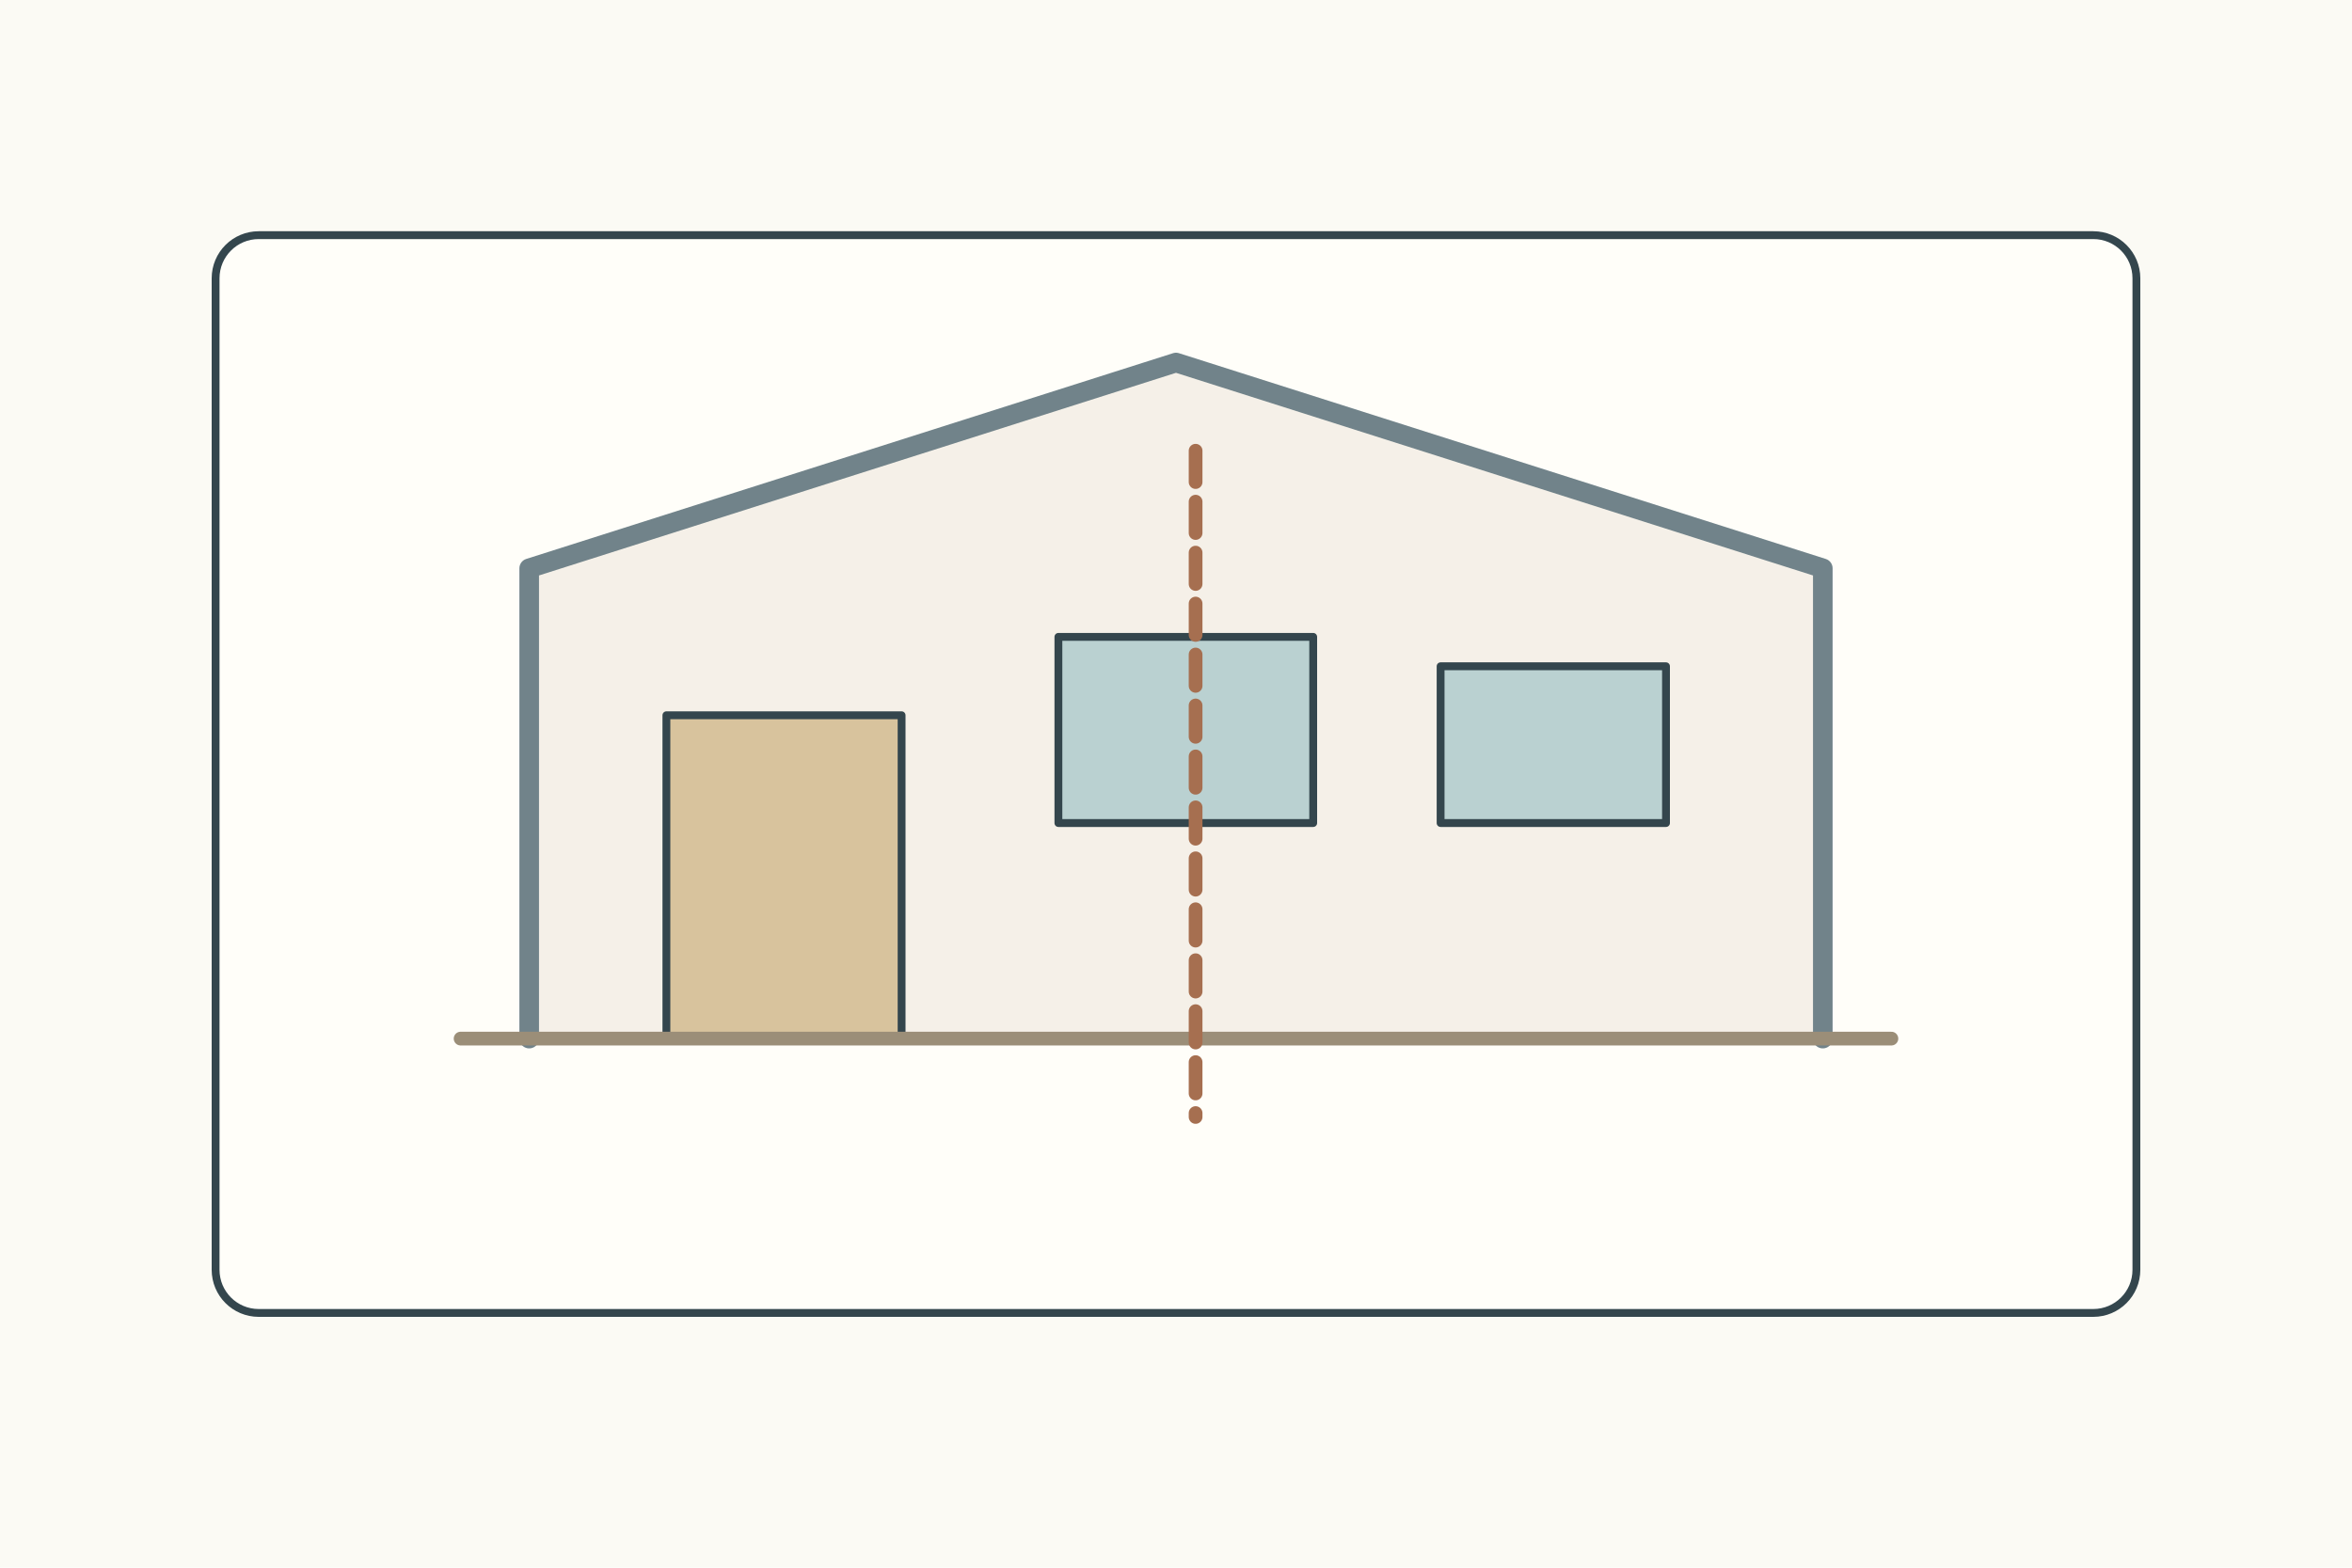
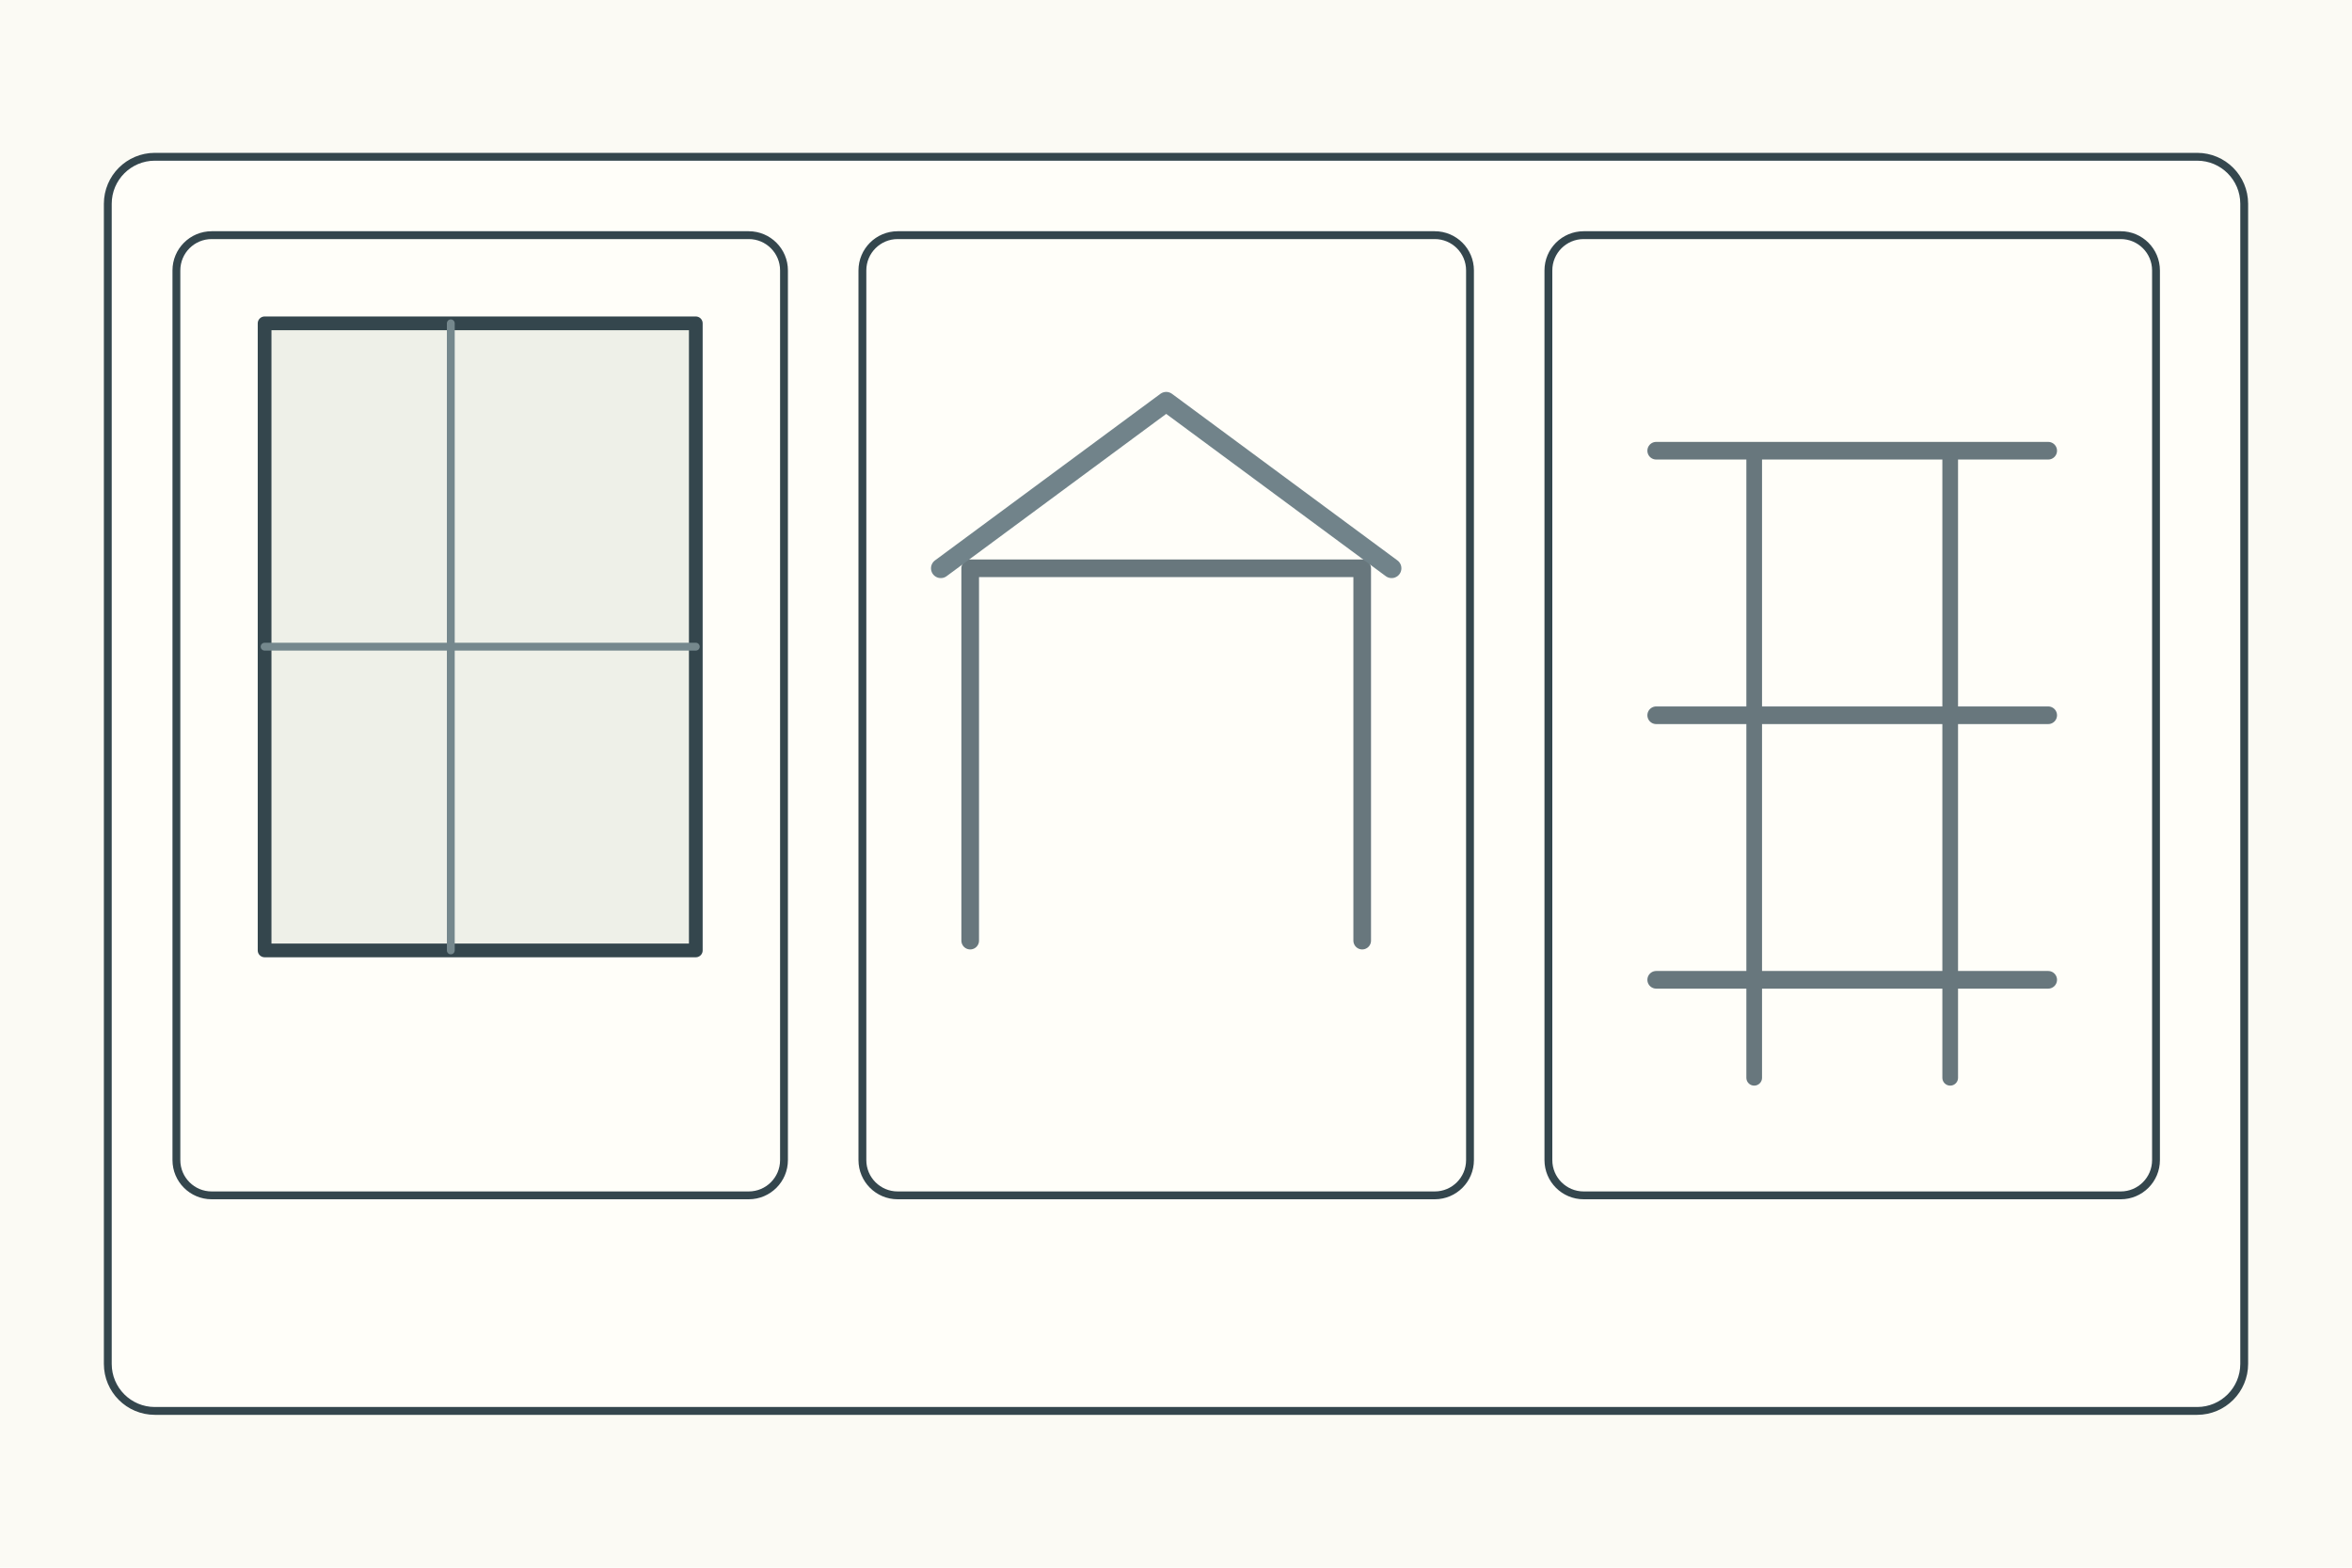
<svg xmlns="http://www.w3.org/2000/svg" width="1200" height="800">
  <rect width="1200" height="800" fill="#fbfaf4" />
  <g stroke="#34464d" stroke-width="4" fill="none" stroke-linecap="round" stroke-linejoin="round">
-     <g transform="translate(110 120)">
-       <rect width="980" height="550" rx="22" fill="#fffef9" />
-       <path d="M160 410V170L490 65l330 105v240" fill="#f5f0e8" stroke="#71838a" stroke-width="10" />
-       <rect x="230" y="245" width="120" height="165" fill="#d8c39d" />
-       <rect x="430" y="205" width="130" height="95" fill="#bad1d1" />
-       <rect x="625" y="220" width="115" height="80" fill="#bad1d1" />
-       <path d="M125 410h730" stroke="#9b8e78" stroke-width="7" />
-       <path d="M500 110v340" stroke="#a66f50" stroke-width="7" stroke-dasharray="16 10" />
+     <rect x="55" y="80" width="1090" height="640" rx="24" fill="#fffef9" />
+     <g transform="translate(90 120)">
+       <g>
+         <rect width="310" height="490" rx="18" fill="#fffef9" />
+         <rect x="45" y="45" width="220" height="320" fill="#eef0e8" stroke-width="7" />
+         <path d="M140 45v320M45 210h220" stroke="#75888d" />
+       </g>
+       <g transform="translate(350 0)">
+         <rect width="310" height="490" rx="18" fill="#fffef9" />
+         <path d="M55 360V170h200v190" stroke="#68777d" stroke-width="9" />
+         <path d="M40 170L155 85L270 170" stroke="#71838a" stroke-width="10" />
+       </g>
+       <g transform="translate(700 0)">
+         <rect width="310" height="490" rx="18" fill="#fffef9" />
+         <path d="M55 110h200M55 245h200M55 380h200" stroke="#68777d" stroke-width="9" />
+         <path d="M105 110v320M205 110v320" stroke="#68777d" stroke-width="8" />
+       </g>
    </g>
  </g>
</svg>
